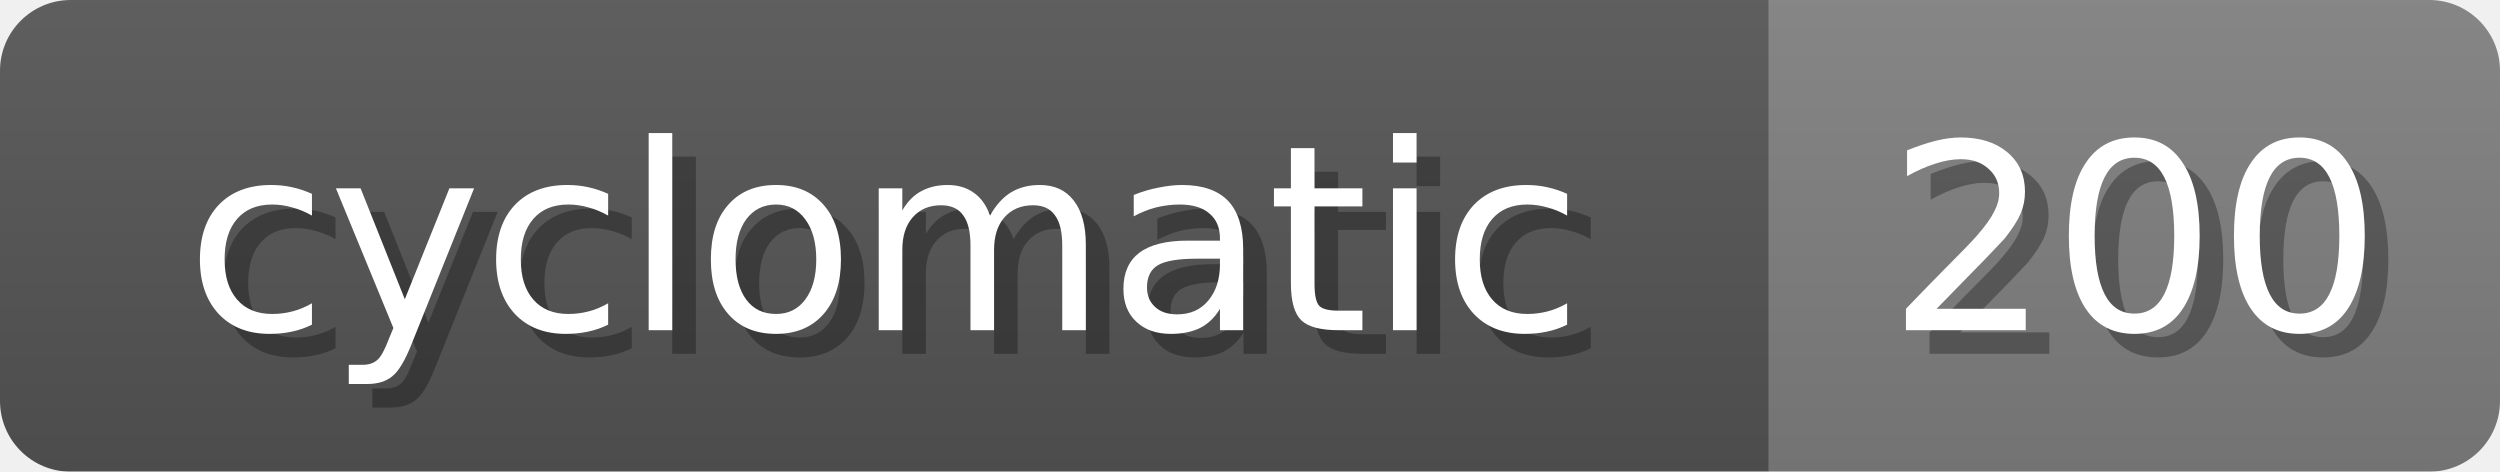
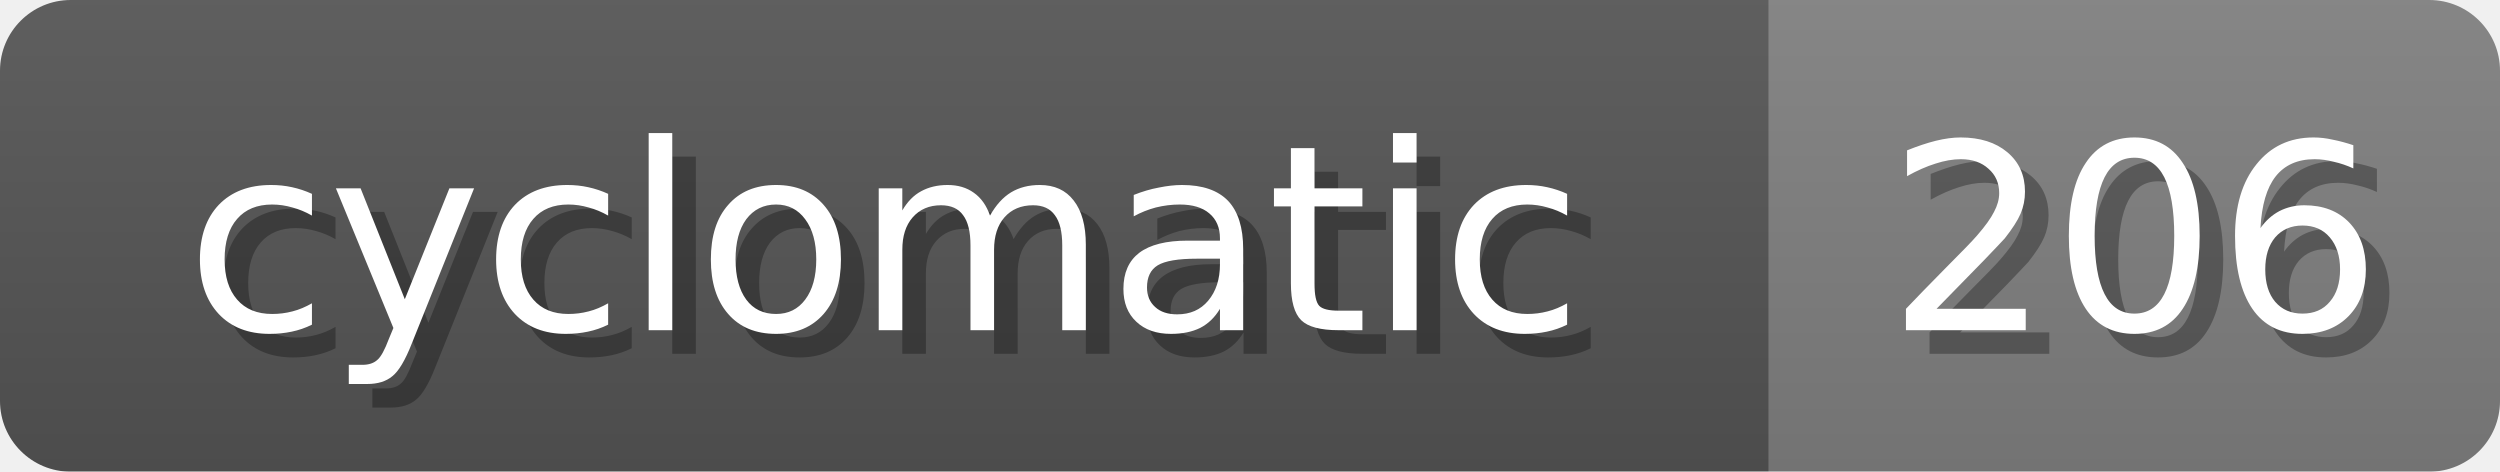
<svg xmlns="http://www.w3.org/2000/svg" width="106" height="20">
  <linearGradient id="b" x2="0" y2="100%">
    <stop offset="0" stop-color="#bbb" stop-opacity=".1" />
    <stop offset="1" stop-opacity=".1" />
  </linearGradient>
  <mask id="anybadge_19">
    <rect width="106" height="20" rx="3" fill="#fff" />
  </mask>
  <g mask="url(#anybadge_19)">
    <path fill="#555" d="M0 0h75v20H0z" />
    <path fill="#808080" d="M75 0h31v20H75z" />
    <path fill="url(#b)" d="M0 0h106v20H0z" />
  </g>
  <g fill="#fff" text-anchor="middle" font-family="DejaVu Sans,Verdana,Geneva,sans-serif" font-size="11">
    <text x="38.5" y="15" fill="#010101" fill-opacity=".3">cyclomatic</text>
    <text x="37.5" y="14">cyclomatic</text>
  </g>
  <g fill="#fff" text-anchor="middle" font-family="DejaVu Sans,Verdana,Geneva,sans-serif" font-size="11">
-     <text x="91.5" y="15" fill="#010101" fill-opacity=".3">200</text>
-     <text x="90.5" y="14">200</text>
+     <text x="91.5" y="15" fill="#010101" fill-opacity=".3">206</text>
+     <text x="90.5" y="14">206</text>
  </g>
</svg>
